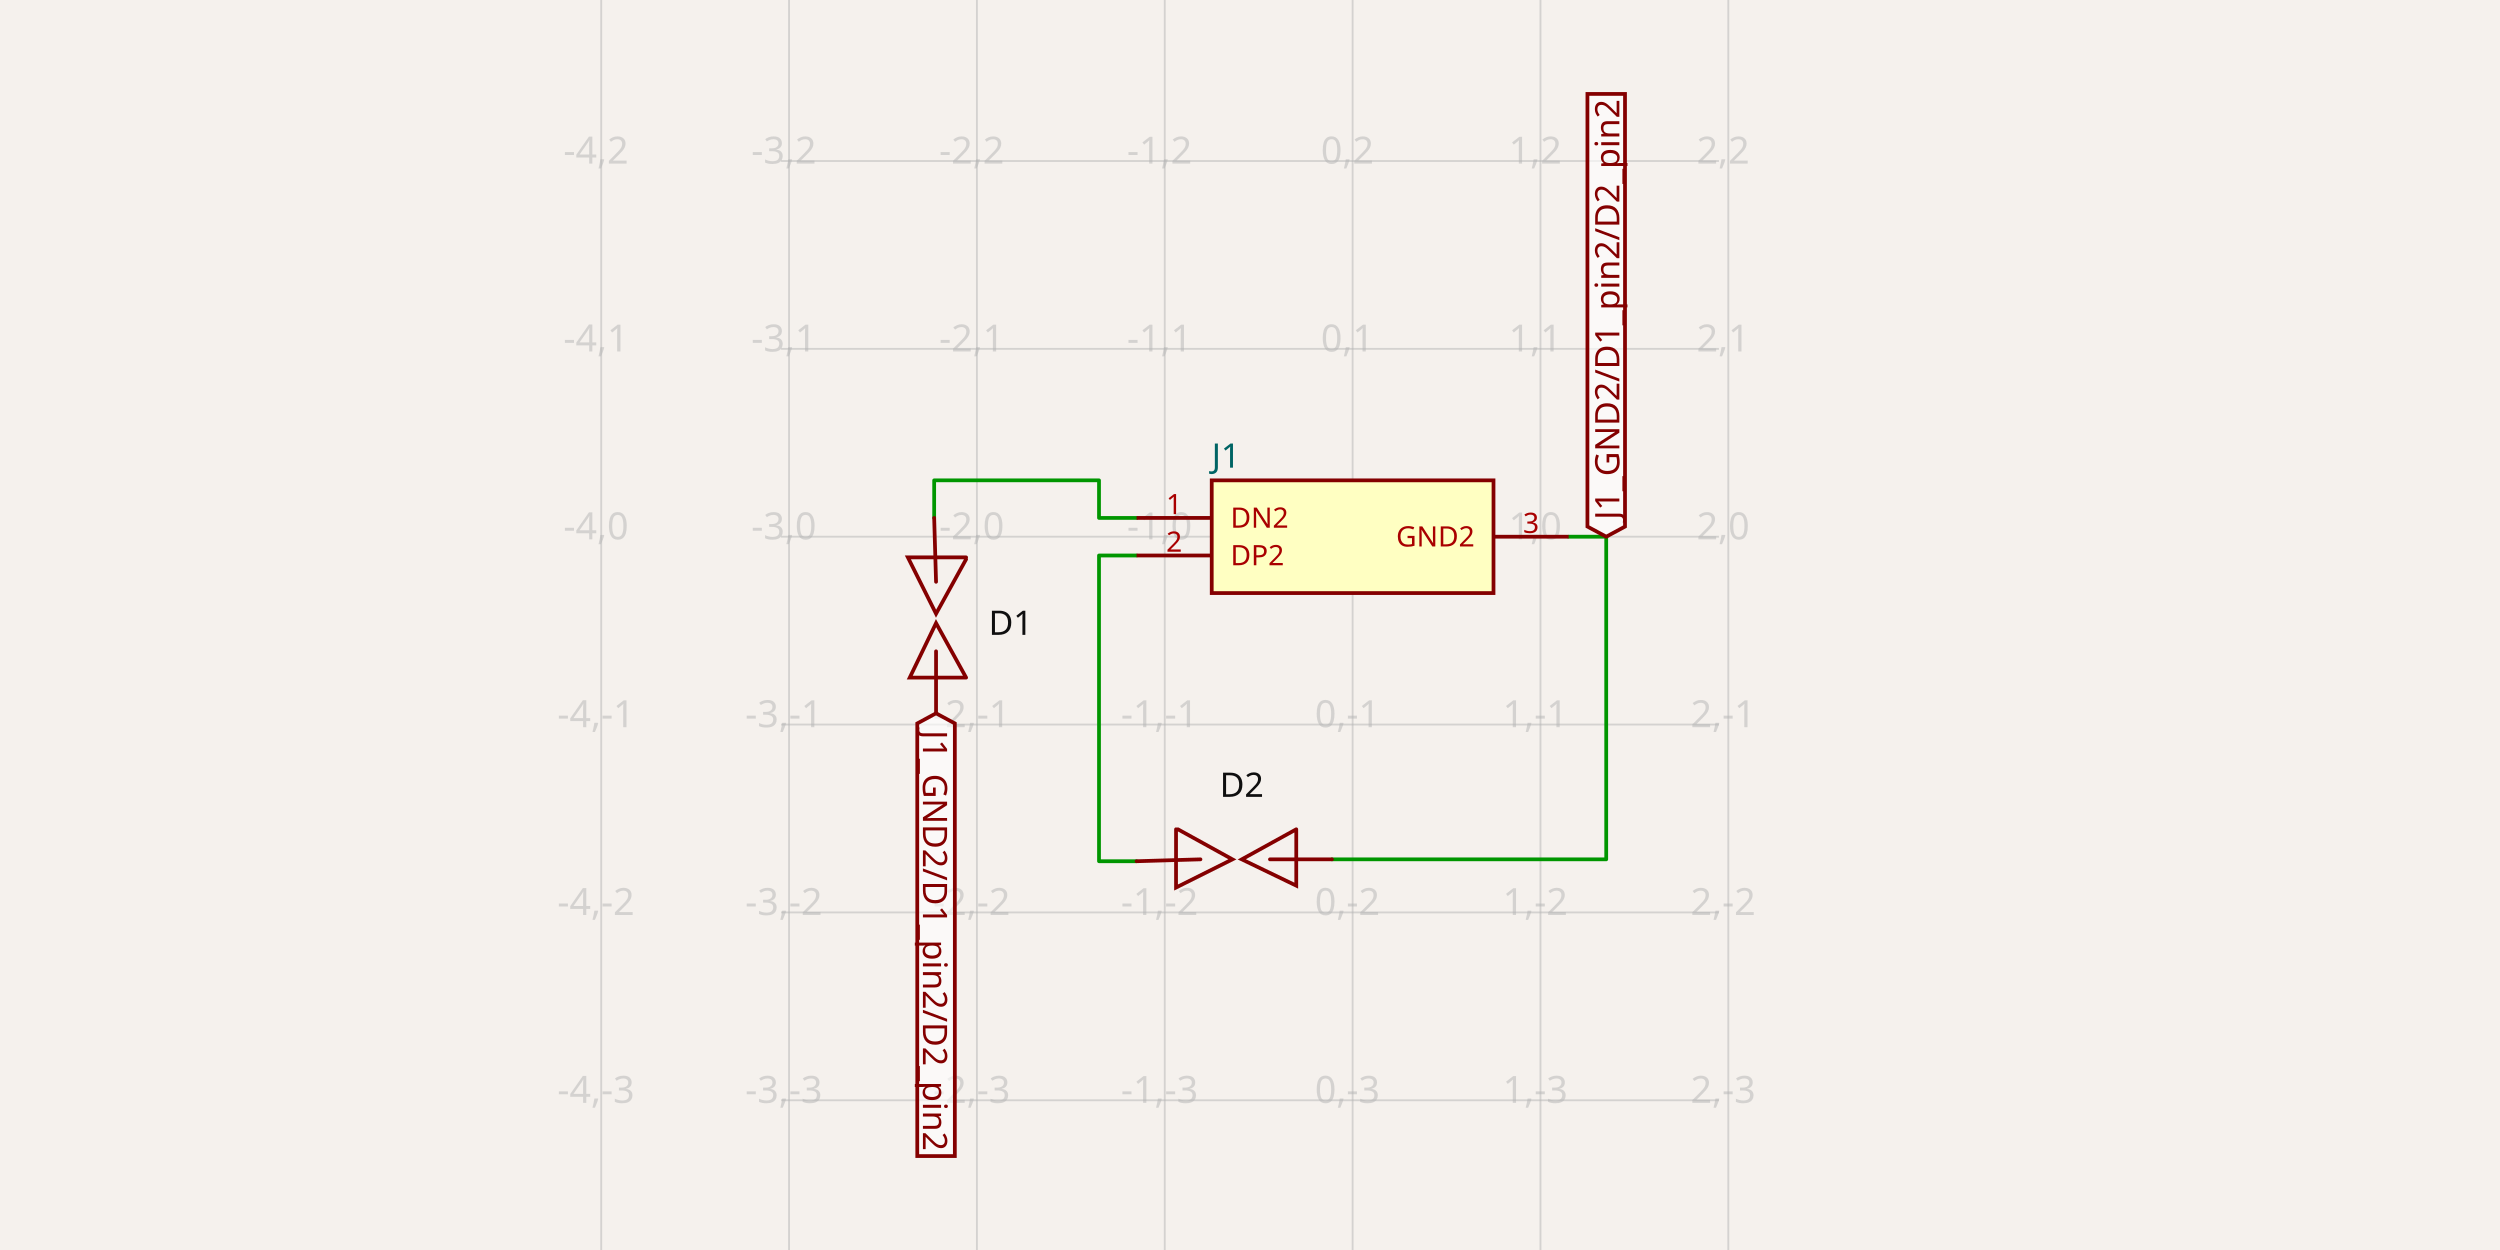
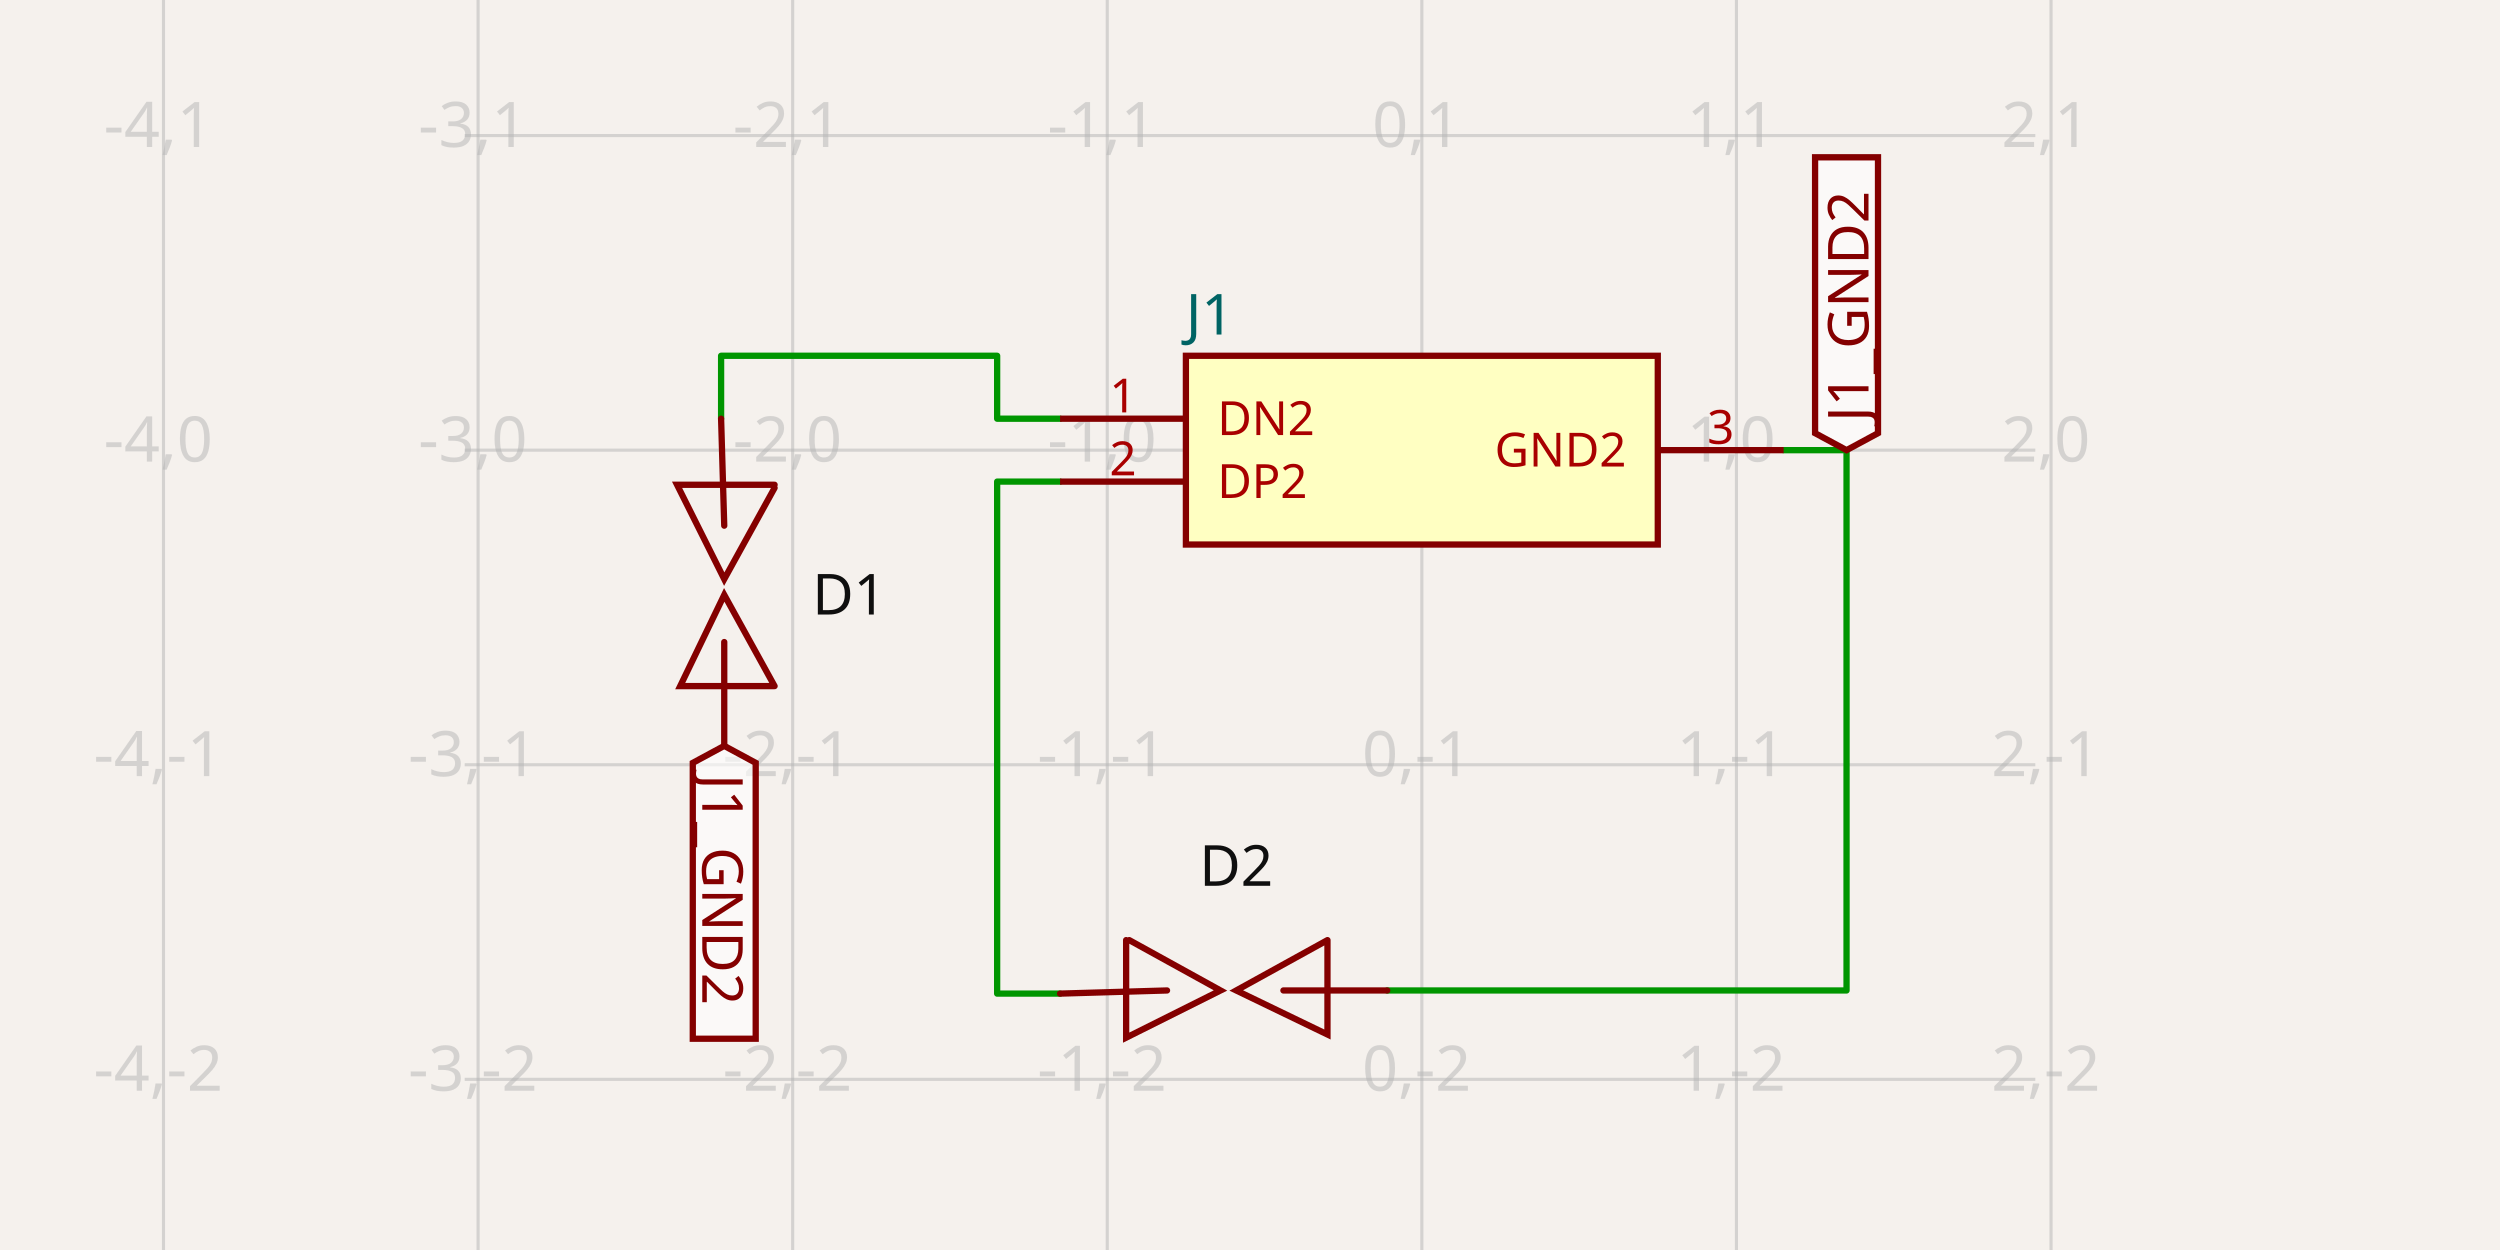
- <svg xmlns="http://www.w3.org/2000/svg" class="tscircuit-schematic" width="1200" height="600" style="background-color: rgb(245, 241, 237)" data-real-to-screen-transform="matrix(90.1695186951,0,0,-90.1695186951,649.2550995872,257.6203262133)" data-software-used-string="@tscircuit/core@0.0.1451">
+ <svg xmlns="http://www.w3.org/2000/svg" class="tscircuit-schematic" width="1200" height="600" style="background-color: rgb(245, 241, 237)" data-real-to-screen-transform="matrix(151.0029110006,0,0,-151.0029110006,682.4853401341,216.0750987811)" data-software-used-string="@tscircuit/core@0.0.1451">
  <style>
              .boundary { fill: rgb(245, 241, 237); }
              .schematic-boundary { fill: none; stroke: #fff; }
              .component { fill: none; stroke: rgb(132, 0, 0); }
              .chip { fill: rgb(255, 255, 194); stroke: rgb(132, 0, 0); }
              .component-pin { fill: none; stroke: rgb(132, 0, 0); }
              .text { font-family: sans-serif; fill: rgb(0, 150, 0); }
              .pin-number { fill: rgb(169, 0, 0); }
              .port-label { fill: rgb(0, 100, 100); }
              .component-name { fill: rgb(0, 100, 100); }
              
            </style>
  <rect class="boundary" x="0" y="0" width="1200" height="600" />
  <g class="grid sch-grid">
-     <line x1="288.577" y1="600" x2="288.577" y2="1.5302248357329518e-10" stroke="rgb(181, 181, 181)" stroke-width="0.902" stroke-opacity="0.5" />
-     <line x1="378.747" y1="600" x2="378.747" y2="1.5302248357329518e-10" stroke="rgb(181, 181, 181)" stroke-width="0.902" stroke-opacity="0.5" />
-     <line x1="468.916" y1="600" x2="468.916" y2="1.5302248357329518e-10" stroke="rgb(181, 181, 181)" stroke-width="0.902" stroke-opacity="0.5" />
-     <line x1="559.086" y1="600" x2="559.086" y2="1.5302248357329518e-10" stroke="rgb(181, 181, 181)" stroke-width="0.902" stroke-opacity="0.5" />
-     <line x1="649.255" y1="600" x2="649.255" y2="1.5302248357329518e-10" stroke="rgb(181, 181, 181)" stroke-width="0.902" stroke-opacity="0.5" />
-     <line x1="739.425" y1="600" x2="739.425" y2="1.5302248357329518e-10" stroke="rgb(181, 181, 181)" stroke-width="0.902" stroke-opacity="0.5" />
-     <line x1="829.594" y1="600" x2="829.594" y2="1.5302248357329518e-10" stroke="rgb(181, 181, 181)" stroke-width="0.902" stroke-opacity="0.5" />
-     <line x1="374.914" y1="618.298" x2="825.086" y2="618.298" stroke="rgb(181, 181, 181)" stroke-width="0.902" stroke-opacity="0.5" />
-     <line x1="374.914" y1="528.129" x2="825.086" y2="528.129" stroke="rgb(181, 181, 181)" stroke-width="0.902" stroke-opacity="0.5" />
-     <line x1="374.914" y1="437.959" x2="825.086" y2="437.959" stroke="rgb(181, 181, 181)" stroke-width="0.902" stroke-opacity="0.5" />
-     <line x1="374.914" y1="347.79" x2="825.086" y2="347.79" stroke="rgb(181, 181, 181)" stroke-width="0.902" stroke-opacity="0.5" />
-     <line x1="374.914" y1="257.62" x2="825.086" y2="257.62" stroke="rgb(181, 181, 181)" stroke-width="0.902" stroke-opacity="0.5" />
-     <line x1="374.914" y1="167.451" x2="825.086" y2="167.451" stroke="rgb(181, 181, 181)" stroke-width="0.902" stroke-opacity="0.5" />
-     <line x1="374.914" y1="77.281" x2="825.086" y2="77.281" stroke="rgb(181, 181, 181)" stroke-width="0.902" stroke-opacity="0.5" />
-     <line x1="374.914" y1="-12.888" x2="825.086" y2="-12.888" stroke="rgb(181, 181, 181)" stroke-width="0.902" stroke-opacity="0.5" />
-     <text x="286.077" y="613.298" fill="rgb(181, 181, 181)" font-size="18.034" fill-opacity="0.5" text-anchor="middle" dominant-baseline="middle" font-family="sans-serif">-4,-4</text>
-     <text x="286.077" y="523.129" fill="rgb(181, 181, 181)" font-size="18.034" fill-opacity="0.5" text-anchor="middle" dominant-baseline="middle" font-family="sans-serif">-4,-3</text>
-     <text x="286.077" y="432.959" fill="rgb(181, 181, 181)" font-size="18.034" fill-opacity="0.5" text-anchor="middle" dominant-baseline="middle" font-family="sans-serif">-4,-2</text>
-     <text x="286.077" y="342.79" fill="rgb(181, 181, 181)" font-size="18.034" fill-opacity="0.5" text-anchor="middle" dominant-baseline="middle" font-family="sans-serif">-4,-1</text>
-     <text x="286.077" y="252.62" fill="rgb(181, 181, 181)" font-size="18.034" fill-opacity="0.5" text-anchor="middle" dominant-baseline="middle" font-family="sans-serif">-4,0</text>
-     <text x="286.077" y="162.451" fill="rgb(181, 181, 181)" font-size="18.034" fill-opacity="0.5" text-anchor="middle" dominant-baseline="middle" font-family="sans-serif">-4,1</text>
-     <text x="286.077" y="72.281" fill="rgb(181, 181, 181)" font-size="18.034" fill-opacity="0.5" text-anchor="middle" dominant-baseline="middle" font-family="sans-serif">-4,2</text>
-     <text x="286.077" y="-17.888" fill="rgb(181, 181, 181)" font-size="18.034" fill-opacity="0.5" text-anchor="middle" dominant-baseline="middle" font-family="sans-serif">-4,3</text>
-     <text x="376.247" y="613.298" fill="rgb(181, 181, 181)" font-size="18.034" fill-opacity="0.5" text-anchor="middle" dominant-baseline="middle" font-family="sans-serif">-3,-4</text>
-     <text x="376.247" y="523.129" fill="rgb(181, 181, 181)" font-size="18.034" fill-opacity="0.5" text-anchor="middle" dominant-baseline="middle" font-family="sans-serif">-3,-3</text>
-     <text x="376.247" y="432.959" fill="rgb(181, 181, 181)" font-size="18.034" fill-opacity="0.5" text-anchor="middle" dominant-baseline="middle" font-family="sans-serif">-3,-2</text>
-     <text x="376.247" y="342.79" fill="rgb(181, 181, 181)" font-size="18.034" fill-opacity="0.5" text-anchor="middle" dominant-baseline="middle" font-family="sans-serif">-3,-1</text>
-     <text x="376.247" y="252.62" fill="rgb(181, 181, 181)" font-size="18.034" fill-opacity="0.5" text-anchor="middle" dominant-baseline="middle" font-family="sans-serif">-3,0</text>
-     <text x="376.247" y="162.451" fill="rgb(181, 181, 181)" font-size="18.034" fill-opacity="0.5" text-anchor="middle" dominant-baseline="middle" font-family="sans-serif">-3,1</text>
-     <text x="376.247" y="72.281" fill="rgb(181, 181, 181)" font-size="18.034" fill-opacity="0.5" text-anchor="middle" dominant-baseline="middle" font-family="sans-serif">-3,2</text>
-     <text x="376.247" y="-17.888" fill="rgb(181, 181, 181)" font-size="18.034" fill-opacity="0.5" text-anchor="middle" dominant-baseline="middle" font-family="sans-serif">-3,3</text>
-     <text x="466.416" y="613.298" fill="rgb(181, 181, 181)" font-size="18.034" fill-opacity="0.5" text-anchor="middle" dominant-baseline="middle" font-family="sans-serif">-2,-4</text>
-     <text x="466.416" y="523.129" fill="rgb(181, 181, 181)" font-size="18.034" fill-opacity="0.5" text-anchor="middle" dominant-baseline="middle" font-family="sans-serif">-2,-3</text>
-     <text x="466.416" y="432.959" fill="rgb(181, 181, 181)" font-size="18.034" fill-opacity="0.5" text-anchor="middle" dominant-baseline="middle" font-family="sans-serif">-2,-2</text>
-     <text x="466.416" y="342.79" fill="rgb(181, 181, 181)" font-size="18.034" fill-opacity="0.5" text-anchor="middle" dominant-baseline="middle" font-family="sans-serif">-2,-1</text>
-     <text x="466.416" y="252.62" fill="rgb(181, 181, 181)" font-size="18.034" fill-opacity="0.5" text-anchor="middle" dominant-baseline="middle" font-family="sans-serif">-2,0</text>
-     <text x="466.416" y="162.451" fill="rgb(181, 181, 181)" font-size="18.034" fill-opacity="0.5" text-anchor="middle" dominant-baseline="middle" font-family="sans-serif">-2,1</text>
-     <text x="466.416" y="72.281" fill="rgb(181, 181, 181)" font-size="18.034" fill-opacity="0.5" text-anchor="middle" dominant-baseline="middle" font-family="sans-serif">-2,2</text>
-     <text x="466.416" y="-17.888" fill="rgb(181, 181, 181)" font-size="18.034" fill-opacity="0.5" text-anchor="middle" dominant-baseline="middle" font-family="sans-serif">-2,3</text>
-     <text x="556.586" y="613.298" fill="rgb(181, 181, 181)" font-size="18.034" fill-opacity="0.5" text-anchor="middle" dominant-baseline="middle" font-family="sans-serif">-1,-4</text>
-     <text x="556.586" y="523.129" fill="rgb(181, 181, 181)" font-size="18.034" fill-opacity="0.5" text-anchor="middle" dominant-baseline="middle" font-family="sans-serif">-1,-3</text>
-     <text x="556.586" y="432.959" fill="rgb(181, 181, 181)" font-size="18.034" fill-opacity="0.5" text-anchor="middle" dominant-baseline="middle" font-family="sans-serif">-1,-2</text>
-     <text x="556.586" y="342.79" fill="rgb(181, 181, 181)" font-size="18.034" fill-opacity="0.5" text-anchor="middle" dominant-baseline="middle" font-family="sans-serif">-1,-1</text>
-     <text x="556.586" y="252.62" fill="rgb(181, 181, 181)" font-size="18.034" fill-opacity="0.5" text-anchor="middle" dominant-baseline="middle" font-family="sans-serif">-1,0</text>
-     <text x="556.586" y="162.451" fill="rgb(181, 181, 181)" font-size="18.034" fill-opacity="0.5" text-anchor="middle" dominant-baseline="middle" font-family="sans-serif">-1,1</text>
-     <text x="556.586" y="72.281" fill="rgb(181, 181, 181)" font-size="18.034" fill-opacity="0.5" text-anchor="middle" dominant-baseline="middle" font-family="sans-serif">-1,2</text>
-     <text x="556.586" y="-17.888" fill="rgb(181, 181, 181)" font-size="18.034" fill-opacity="0.5" text-anchor="middle" dominant-baseline="middle" font-family="sans-serif">-1,3</text>
-     <text x="646.755" y="613.298" fill="rgb(181, 181, 181)" font-size="18.034" fill-opacity="0.5" text-anchor="middle" dominant-baseline="middle" font-family="sans-serif">0,-4</text>
-     <text x="646.755" y="523.129" fill="rgb(181, 181, 181)" font-size="18.034" fill-opacity="0.5" text-anchor="middle" dominant-baseline="middle" font-family="sans-serif">0,-3</text>
-     <text x="646.755" y="432.959" fill="rgb(181, 181, 181)" font-size="18.034" fill-opacity="0.5" text-anchor="middle" dominant-baseline="middle" font-family="sans-serif">0,-2</text>
-     <text x="646.755" y="342.79" fill="rgb(181, 181, 181)" font-size="18.034" fill-opacity="0.5" text-anchor="middle" dominant-baseline="middle" font-family="sans-serif">0,-1</text>
-     <text x="646.755" y="252.62" fill="rgb(181, 181, 181)" font-size="18.034" fill-opacity="0.5" text-anchor="middle" dominant-baseline="middle" font-family="sans-serif">0,0</text>
-     <text x="646.755" y="162.451" fill="rgb(181, 181, 181)" font-size="18.034" fill-opacity="0.5" text-anchor="middle" dominant-baseline="middle" font-family="sans-serif">0,1</text>
-     <text x="646.755" y="72.281" fill="rgb(181, 181, 181)" font-size="18.034" fill-opacity="0.5" text-anchor="middle" dominant-baseline="middle" font-family="sans-serif">0,2</text>
-     <text x="646.755" y="-17.888" fill="rgb(181, 181, 181)" font-size="18.034" fill-opacity="0.5" text-anchor="middle" dominant-baseline="middle" font-family="sans-serif">0,3</text>
-     <text x="736.925" y="613.298" fill="rgb(181, 181, 181)" font-size="18.034" fill-opacity="0.5" text-anchor="middle" dominant-baseline="middle" font-family="sans-serif">1,-4</text>
-     <text x="736.925" y="523.129" fill="rgb(181, 181, 181)" font-size="18.034" fill-opacity="0.5" text-anchor="middle" dominant-baseline="middle" font-family="sans-serif">1,-3</text>
-     <text x="736.925" y="432.959" fill="rgb(181, 181, 181)" font-size="18.034" fill-opacity="0.5" text-anchor="middle" dominant-baseline="middle" font-family="sans-serif">1,-2</text>
-     <text x="736.925" y="342.79" fill="rgb(181, 181, 181)" font-size="18.034" fill-opacity="0.5" text-anchor="middle" dominant-baseline="middle" font-family="sans-serif">1,-1</text>
-     <text x="736.925" y="252.62" fill="rgb(181, 181, 181)" font-size="18.034" fill-opacity="0.5" text-anchor="middle" dominant-baseline="middle" font-family="sans-serif">1,0</text>
-     <text x="736.925" y="162.451" fill="rgb(181, 181, 181)" font-size="18.034" fill-opacity="0.5" text-anchor="middle" dominant-baseline="middle" font-family="sans-serif">1,1</text>
-     <text x="736.925" y="72.281" fill="rgb(181, 181, 181)" font-size="18.034" fill-opacity="0.5" text-anchor="middle" dominant-baseline="middle" font-family="sans-serif">1,2</text>
-     <text x="736.925" y="-17.888" fill="rgb(181, 181, 181)" font-size="18.034" fill-opacity="0.5" text-anchor="middle" dominant-baseline="middle" font-family="sans-serif">1,3</text>
-     <text x="827.094" y="613.298" fill="rgb(181, 181, 181)" font-size="18.034" fill-opacity="0.5" text-anchor="middle" dominant-baseline="middle" font-family="sans-serif">2,-4</text>
-     <text x="827.094" y="523.129" fill="rgb(181, 181, 181)" font-size="18.034" fill-opacity="0.5" text-anchor="middle" dominant-baseline="middle" font-family="sans-serif">2,-3</text>
-     <text x="827.094" y="432.959" fill="rgb(181, 181, 181)" font-size="18.034" fill-opacity="0.5" text-anchor="middle" dominant-baseline="middle" font-family="sans-serif">2,-2</text>
-     <text x="827.094" y="342.79" fill="rgb(181, 181, 181)" font-size="18.034" fill-opacity="0.5" text-anchor="middle" dominant-baseline="middle" font-family="sans-serif">2,-1</text>
-     <text x="827.094" y="252.62" fill="rgb(181, 181, 181)" font-size="18.034" fill-opacity="0.5" text-anchor="middle" dominant-baseline="middle" font-family="sans-serif">2,0</text>
-     <text x="827.094" y="162.451" fill="rgb(181, 181, 181)" font-size="18.034" fill-opacity="0.5" text-anchor="middle" dominant-baseline="middle" font-family="sans-serif">2,1</text>
-     <text x="827.094" y="72.281" fill="rgb(181, 181, 181)" font-size="18.034" fill-opacity="0.5" text-anchor="middle" dominant-baseline="middle" font-family="sans-serif">2,2</text>
-     <text x="827.094" y="-17.888" fill="rgb(181, 181, 181)" font-size="18.034" fill-opacity="0.5" text-anchor="middle" dominant-baseline="middle" font-family="sans-serif">2,3</text>
+     <line x1="78.474" y1="600" x2="78.474" y2="-2.523847797419876e-11" stroke="rgb(181, 181, 181)" stroke-width="1.51" stroke-opacity="0.5" />
+     <line x1="229.477" y1="600" x2="229.477" y2="-2.523847797419876e-11" stroke="rgb(181, 181, 181)" stroke-width="1.51" stroke-opacity="0.5" />
+     <line x1="380.48" y1="600" x2="380.48" y2="-2.523847797419876e-11" stroke="rgb(181, 181, 181)" stroke-width="1.51" stroke-opacity="0.5" />
+     <line x1="531.482" y1="600" x2="531.482" y2="-2.523847797419876e-11" stroke="rgb(181, 181, 181)" stroke-width="1.51" stroke-opacity="0.5" />
+     <line x1="682.485" y1="600" x2="682.485" y2="-2.523847797419876e-11" stroke="rgb(181, 181, 181)" stroke-width="1.51" stroke-opacity="0.5" />
+     <line x1="833.488" y1="600" x2="833.488" y2="-2.523847797419876e-11" stroke="rgb(181, 181, 181)" stroke-width="1.51" stroke-opacity="0.5" />
+     <line x1="984.491" y1="600" x2="984.491" y2="-2.523847797419876e-11" stroke="rgb(181, 181, 181)" stroke-width="1.51" stroke-opacity="0.5" />
+     <line x1="223.059" y1="669.084" x2="976.941" y2="669.084" stroke="rgb(181, 181, 181)" stroke-width="1.51" stroke-opacity="0.5" />
+     <line x1="223.059" y1="518.081" x2="976.941" y2="518.081" stroke="rgb(181, 181, 181)" stroke-width="1.51" stroke-opacity="0.5" />
+     <line x1="223.059" y1="367.078" x2="976.941" y2="367.078" stroke="rgb(181, 181, 181)" stroke-width="1.51" stroke-opacity="0.5" />
+     <line x1="223.059" y1="216.075" x2="976.941" y2="216.075" stroke="rgb(181, 181, 181)" stroke-width="1.51" stroke-opacity="0.5" />
+     <line x1="223.059" y1="65.072" x2="976.941" y2="65.072" stroke="rgb(181, 181, 181)" stroke-width="1.51" stroke-opacity="0.5" />
+     <line x1="223.059" y1="-85.931" x2="976.941" y2="-85.931" stroke="rgb(181, 181, 181)" stroke-width="1.51" stroke-opacity="0.5" />
+     <text x="75.974" y="664.084" fill="rgb(181, 181, 181)" font-size="30.201" fill-opacity="0.5" text-anchor="middle" dominant-baseline="middle" font-family="sans-serif">-4,-3</text>
+     <text x="75.974" y="513.081" fill="rgb(181, 181, 181)" font-size="30.201" fill-opacity="0.5" text-anchor="middle" dominant-baseline="middle" font-family="sans-serif">-4,-2</text>
+     <text x="75.974" y="362.078" fill="rgb(181, 181, 181)" font-size="30.201" fill-opacity="0.5" text-anchor="middle" dominant-baseline="middle" font-family="sans-serif">-4,-1</text>
+     <text x="75.974" y="211.075" fill="rgb(181, 181, 181)" font-size="30.201" fill-opacity="0.5" text-anchor="middle" dominant-baseline="middle" font-family="sans-serif">-4,0</text>
+     <text x="75.974" y="60.072" fill="rgb(181, 181, 181)" font-size="30.201" fill-opacity="0.5" text-anchor="middle" dominant-baseline="middle" font-family="sans-serif">-4,1</text>
+     <text x="75.974" y="-90.931" fill="rgb(181, 181, 181)" font-size="30.201" fill-opacity="0.5" text-anchor="middle" dominant-baseline="middle" font-family="sans-serif">-4,2</text>
+     <text x="226.977" y="664.084" fill="rgb(181, 181, 181)" font-size="30.201" fill-opacity="0.5" text-anchor="middle" dominant-baseline="middle" font-family="sans-serif">-3,-3</text>
+     <text x="226.977" y="513.081" fill="rgb(181, 181, 181)" font-size="30.201" fill-opacity="0.5" text-anchor="middle" dominant-baseline="middle" font-family="sans-serif">-3,-2</text>
+     <text x="226.977" y="362.078" fill="rgb(181, 181, 181)" font-size="30.201" fill-opacity="0.5" text-anchor="middle" dominant-baseline="middle" font-family="sans-serif">-3,-1</text>
+     <text x="226.977" y="211.075" fill="rgb(181, 181, 181)" font-size="30.201" fill-opacity="0.5" text-anchor="middle" dominant-baseline="middle" font-family="sans-serif">-3,0</text>
+     <text x="226.977" y="60.072" fill="rgb(181, 181, 181)" font-size="30.201" fill-opacity="0.5" text-anchor="middle" dominant-baseline="middle" font-family="sans-serif">-3,1</text>
+     <text x="226.977" y="-90.931" fill="rgb(181, 181, 181)" font-size="30.201" fill-opacity="0.5" text-anchor="middle" dominant-baseline="middle" font-family="sans-serif">-3,2</text>
+     <text x="377.98" y="664.084" fill="rgb(181, 181, 181)" font-size="30.201" fill-opacity="0.5" text-anchor="middle" dominant-baseline="middle" font-family="sans-serif">-2,-3</text>
+     <text x="377.98" y="513.081" fill="rgb(181, 181, 181)" font-size="30.201" fill-opacity="0.5" text-anchor="middle" dominant-baseline="middle" font-family="sans-serif">-2,-2</text>
+     <text x="377.98" y="362.078" fill="rgb(181, 181, 181)" font-size="30.201" fill-opacity="0.5" text-anchor="middle" dominant-baseline="middle" font-family="sans-serif">-2,-1</text>
+     <text x="377.98" y="211.075" fill="rgb(181, 181, 181)" font-size="30.201" fill-opacity="0.5" text-anchor="middle" dominant-baseline="middle" font-family="sans-serif">-2,0</text>
+     <text x="377.98" y="60.072" fill="rgb(181, 181, 181)" font-size="30.201" fill-opacity="0.5" text-anchor="middle" dominant-baseline="middle" font-family="sans-serif">-2,1</text>
+     <text x="377.98" y="-90.931" fill="rgb(181, 181, 181)" font-size="30.201" fill-opacity="0.5" text-anchor="middle" dominant-baseline="middle" font-family="sans-serif">-2,2</text>
+     <text x="528.982" y="664.084" fill="rgb(181, 181, 181)" font-size="30.201" fill-opacity="0.5" text-anchor="middle" dominant-baseline="middle" font-family="sans-serif">-1,-3</text>
+     <text x="528.982" y="513.081" fill="rgb(181, 181, 181)" font-size="30.201" fill-opacity="0.5" text-anchor="middle" dominant-baseline="middle" font-family="sans-serif">-1,-2</text>
+     <text x="528.982" y="362.078" fill="rgb(181, 181, 181)" font-size="30.201" fill-opacity="0.5" text-anchor="middle" dominant-baseline="middle" font-family="sans-serif">-1,-1</text>
+     <text x="528.982" y="211.075" fill="rgb(181, 181, 181)" font-size="30.201" fill-opacity="0.5" text-anchor="middle" dominant-baseline="middle" font-family="sans-serif">-1,0</text>
+     <text x="528.982" y="60.072" fill="rgb(181, 181, 181)" font-size="30.201" fill-opacity="0.5" text-anchor="middle" dominant-baseline="middle" font-family="sans-serif">-1,1</text>
+     <text x="528.982" y="-90.931" fill="rgb(181, 181, 181)" font-size="30.201" fill-opacity="0.5" text-anchor="middle" dominant-baseline="middle" font-family="sans-serif">-1,2</text>
+     <text x="679.985" y="664.084" fill="rgb(181, 181, 181)" font-size="30.201" fill-opacity="0.5" text-anchor="middle" dominant-baseline="middle" font-family="sans-serif">0,-3</text>
+     <text x="679.985" y="513.081" fill="rgb(181, 181, 181)" font-size="30.201" fill-opacity="0.5" text-anchor="middle" dominant-baseline="middle" font-family="sans-serif">0,-2</text>
+     <text x="679.985" y="362.078" fill="rgb(181, 181, 181)" font-size="30.201" fill-opacity="0.5" text-anchor="middle" dominant-baseline="middle" font-family="sans-serif">0,-1</text>
+     <text x="679.985" y="211.075" fill="rgb(181, 181, 181)" font-size="30.201" fill-opacity="0.5" text-anchor="middle" dominant-baseline="middle" font-family="sans-serif">0,0</text>
+     <text x="679.985" y="60.072" fill="rgb(181, 181, 181)" font-size="30.201" fill-opacity="0.5" text-anchor="middle" dominant-baseline="middle" font-family="sans-serif">0,1</text>
+     <text x="679.985" y="-90.931" fill="rgb(181, 181, 181)" font-size="30.201" fill-opacity="0.5" text-anchor="middle" dominant-baseline="middle" font-family="sans-serif">0,2</text>
+     <text x="830.988" y="664.084" fill="rgb(181, 181, 181)" font-size="30.201" fill-opacity="0.5" text-anchor="middle" dominant-baseline="middle" font-family="sans-serif">1,-3</text>
+     <text x="830.988" y="513.081" fill="rgb(181, 181, 181)" font-size="30.201" fill-opacity="0.5" text-anchor="middle" dominant-baseline="middle" font-family="sans-serif">1,-2</text>
+     <text x="830.988" y="362.078" fill="rgb(181, 181, 181)" font-size="30.201" fill-opacity="0.5" text-anchor="middle" dominant-baseline="middle" font-family="sans-serif">1,-1</text>
+     <text x="830.988" y="211.075" fill="rgb(181, 181, 181)" font-size="30.201" fill-opacity="0.5" text-anchor="middle" dominant-baseline="middle" font-family="sans-serif">1,0</text>
+     <text x="830.988" y="60.072" fill="rgb(181, 181, 181)" font-size="30.201" fill-opacity="0.5" text-anchor="middle" dominant-baseline="middle" font-family="sans-serif">1,1</text>
+     <text x="830.988" y="-90.931" fill="rgb(181, 181, 181)" font-size="30.201" fill-opacity="0.5" text-anchor="middle" dominant-baseline="middle" font-family="sans-serif">1,2</text>
+     <text x="981.991" y="664.084" fill="rgb(181, 181, 181)" font-size="30.201" fill-opacity="0.5" text-anchor="middle" dominant-baseline="middle" font-family="sans-serif">2,-3</text>
+     <text x="981.991" y="513.081" fill="rgb(181, 181, 181)" font-size="30.201" fill-opacity="0.5" text-anchor="middle" dominant-baseline="middle" font-family="sans-serif">2,-2</text>
+     <text x="981.991" y="362.078" fill="rgb(181, 181, 181)" font-size="30.201" fill-opacity="0.5" text-anchor="middle" dominant-baseline="middle" font-family="sans-serif">2,-1</text>
+     <text x="981.991" y="211.075" fill="rgb(181, 181, 181)" font-size="30.201" fill-opacity="0.5" text-anchor="middle" dominant-baseline="middle" font-family="sans-serif">2,0</text>
+     <text x="981.991" y="60.072" fill="rgb(181, 181, 181)" font-size="30.201" fill-opacity="0.5" text-anchor="middle" dominant-baseline="middle" font-family="sans-serif">2,1</text>
+     <text x="981.991" y="-90.931" fill="rgb(181, 181, 181)" font-size="30.201" fill-opacity="0.5" text-anchor="middle" dominant-baseline="middle" font-family="sans-serif">2,2</text>
  </g>
  <g class="trace sch-trace" data-layer="base" data-circuit-json-type="schematic_trace" data-schematic-trace-id="schematic_trace_0" data-subcircuit-connectivity-map-key="unnamedsubcircuitsubcircuit_source_group_0_connectivity_net0">
-     <path d="M 448.402 248.603 L 448.402 230.569 L 527.526 230.569 L 527.526 248.603 L 545.56 248.603" class="trace-invisible-hover-outline sch-trace-hitbox" stroke="rgb(0, 150, 0)" fill="none" stroke-width="14.427px" stroke-linecap="round" opacity="0" stroke-linejoin="round" />
-     <path class="sch-trace-path" d="M 448.402 248.603 L 448.402 230.569 L 527.526 230.569 L 527.526 248.603 L 545.56 248.603" stroke="rgb(0, 150, 0)" fill="none" stroke-width="1.803px" stroke-linecap="round" stroke-linejoin="round" />
+     <path d="M 346.126 200.975 L 346.126 170.774 L 478.631 170.774 L 478.631 200.975 L 508.832 200.975" class="trace-invisible-hover-outline sch-trace-hitbox" stroke="rgb(0, 150, 0)" fill="none" stroke-width="24.16px" stroke-linecap="round" opacity="0" stroke-linejoin="round" />
+     <path class="sch-trace-path" d="M 346.126 200.975 L 346.126 170.774 L 478.631 170.774 L 478.631 200.975 L 508.832 200.975" stroke="rgb(0, 150, 0)" fill="none" stroke-width="3.02px" stroke-linecap="round" stroke-linejoin="round" />
  </g>
  <g class="trace sch-trace" data-layer="base" data-circuit-json-type="schematic_trace" data-schematic-trace-id="schematic_trace_1" data-subcircuit-connectivity-map-key="unnamedsubcircuitsubcircuit_source_group_0_connectivity_net2">
-     <path d="M 545.56 413.388 L 527.526 413.388 L 527.526 266.637 L 545.56 266.637" class="trace-invisible-hover-outline sch-trace-hitbox" stroke="rgb(0, 150, 0)" fill="none" stroke-width="14.427px" stroke-linecap="round" opacity="0" stroke-linejoin="round" />
-     <path class="sch-trace-path" d="M 545.56 413.388 L 527.526 413.388 L 527.526 266.637 L 545.56 266.637" stroke="rgb(0, 150, 0)" fill="none" stroke-width="1.803px" stroke-linecap="round" stroke-linejoin="round" />
+     <path d="M 508.832 476.933 L 478.631 476.933 L 478.631 231.175 L 508.832 231.175" class="trace-invisible-hover-outline sch-trace-hitbox" stroke="rgb(0, 150, 0)" fill="none" stroke-width="24.16px" stroke-linecap="round" opacity="0" stroke-linejoin="round" />
+     <path class="sch-trace-path" d="M 508.832 476.933 L 478.631 476.933 L 478.631 231.175 L 508.832 231.175" stroke="rgb(0, 150, 0)" fill="none" stroke-width="3.02px" stroke-linecap="round" stroke-linejoin="round" />
  </g>
  <g class="trace sch-trace" data-layer="base" data-circuit-json-type="schematic_trace" data-schematic-trace-id="schematic_trace_2" data-subcircuit-connectivity-map-key="unnamedsubcircuitsubcircuit_source_group_0_connectivity_net1">
-     <path d="M 752.95 257.62 L 770.984 257.62 L 770.984 412.486 L 639.336 412.486" class="trace-invisible-hover-outline sch-trace-hitbox" stroke="rgb(0, 150, 0)" fill="none" stroke-width="14.427px" stroke-linecap="round" opacity="0" stroke-linejoin="round" />
-     <path class="sch-trace-path" d="M 752.95 257.62 L 770.984 257.62 L 770.984 412.486 L 639.336 412.486" stroke="rgb(0, 150, 0)" fill="none" stroke-width="1.803px" stroke-linecap="round" stroke-linejoin="round" />
+     <path d="M 856.139 216.075 L 886.339 216.075 L 886.339 475.423 L 665.875 475.423" class="trace-invisible-hover-outline sch-trace-hitbox" stroke="rgb(0, 150, 0)" fill="none" stroke-width="24.16px" stroke-linecap="round" opacity="0" stroke-linejoin="round" />
+     <path class="sch-trace-path" d="M 856.139 216.075 L 886.339 216.075 L 886.339 475.423 L 665.875 475.423" stroke="rgb(0, 150, 0)" fill="none" stroke-width="3.02px" stroke-linecap="round" stroke-linejoin="round" />
  </g>
  <g class="trace-overlays sch-trace-overlays" data-layer="overlay" data-circuit-json-type="schematic_trace" data-schematic-trace-id="schematic_trace_0" data-subcircuit-connectivity-map-key="unnamedsubcircuitsubcircuit_source_group_0_connectivity_net0" />
  <g class="trace-overlays sch-trace-overlays" data-layer="overlay" data-circuit-json-type="schematic_trace" data-schematic-trace-id="schematic_trace_1" data-subcircuit-connectivity-map-key="unnamedsubcircuitsubcircuit_source_group_0_connectivity_net2" />
  <g class="trace-overlays sch-trace-overlays" data-layer="overlay" data-circuit-json-type="schematic_trace" data-schematic-trace-id="schematic_trace_2" data-subcircuit-connectivity-map-key="unnamedsubcircuitsubcircuit_source_group_0_connectivity_net1" />
  <g class="sch-component" data-circuit-json-type="schematic_component" data-schematic-component-id="schematic_component_0">
-     <rect class="component chip sch-component-body" x="581.628" y="230.569" width="135.254" height="54.102" stroke-width="1.803px" fill="rgb(255, 255, 194)" stroke="rgb(132, 0, 0)" />
-     <rect class="component-overlay sch-component-overlay" x="581.628" y="230.569" width="135.254" height="54.102" fill="transparent" />
-     <text class="sch-text" x="581.628" y="296.393" fill="#006464" text-anchor="start" dominant-baseline="middle" font-family="sans-serif" font-size="16.231px" transform="rotate(0, 581.628, 296.3932)" />
-     <text class="sch-text" x="581.628" y="218.847" fill="#006464" text-anchor="start" dominant-baseline="middle" font-family="sans-serif" font-size="16.231px" transform="rotate(0, 581.628, 218.8474)">J1</text>
-     <line class="component-pin sch-component-pin sch-port-line" x1="581.628" y1="248.603" x2="545.56" y2="248.603" stroke-width="1.803px" />
+     <rect class="component chip sch-component-body" x="569.233" y="170.774" width="226.504" height="90.602" stroke-width="3.02px" fill="rgb(255, 255, 194)" stroke="rgb(132, 0, 0)" />
+     <rect class="component-overlay sch-component-overlay" x="569.233" y="170.774" width="226.504" height="90.602" fill="transparent" />
+     <text class="sch-text" x="569.233" y="281.006" fill="#006464" text-anchor="start" dominant-baseline="middle" font-family="sans-serif" font-size="27.181px" transform="rotate(0, 569.2332, 281.0064)" />
+     <text class="sch-text" x="569.233" y="151.144" fill="#006464" text-anchor="start" dominant-baseline="middle" font-family="sans-serif" font-size="27.181px" transform="rotate(0, 569.2332, 151.1438)">J1</text>
+     <line class="component-pin sch-component-pin sch-port-line" x1="569.233" y1="200.975" x2="508.832" y2="200.975" stroke-width="3.02px" />
    <g class="sch-port" data-schematic-port-id="source_port_0">
-       <rect x="543.757" y="246.8" width="3.607" height="3.607" opacity="0" />
+       <rect x="505.812" y="197.955" width="6.04" height="6.04" opacity="0" />
    </g>
-     <text class="pin-number sch-pin-number" x="563.594" y="246.8" style="font-family: sans-serif;" fill="rgb(169, 0, 0)" text-anchor="middle" dominant-baseline="auto" font-size="13.525px" transform="">1</text>
-     <text class="pin-number sch-pin-label" x="590.645" y="248.603" style="font-family: sans-serif;" fill="rgb(169, 0, 0)" text-anchor="start" dominant-baseline="middle" font-size="13.525px" transform="">DN2</text>
-     <line class="component-pin sch-component-pin sch-port-line" x1="581.628" y1="266.637" x2="545.56" y2="266.637" stroke-width="1.803px" />
+     <text class="pin-number sch-pin-number" x="539.033" y="197.955" style="font-family: sans-serif;" fill="rgb(169, 0, 0)" text-anchor="middle" dominant-baseline="auto" font-size="22.65px" transform="">1</text>
+     <text class="pin-number sch-pin-label" x="584.333" y="200.975" style="font-family: sans-serif;" fill="rgb(169, 0, 0)" text-anchor="start" dominant-baseline="middle" font-size="22.65px" transform="">DN2</text>
+     <line class="component-pin sch-component-pin sch-port-line" x1="569.233" y1="231.175" x2="508.832" y2="231.175" stroke-width="3.02px" />
    <g class="sch-port" data-schematic-port-id="source_port_1">
-       <rect x="543.757" y="264.834" width="3.607" height="3.607" opacity="0" />
+       <rect x="505.812" y="228.155" width="6.04" height="6.04" opacity="0" />
    </g>
-     <text class="pin-number sch-pin-number" x="563.594" y="264.834" style="font-family: sans-serif;" fill="rgb(169, 0, 0)" text-anchor="middle" dominant-baseline="auto" font-size="13.525px" transform="">2</text>
-     <text class="pin-number sch-pin-label" x="590.645" y="266.637" style="font-family: sans-serif;" fill="rgb(169, 0, 0)" text-anchor="start" dominant-baseline="middle" font-size="13.525px" transform="">DP2</text>
-     <line class="component-pin sch-component-pin sch-port-line" x1="716.882" y1="257.62" x2="752.95" y2="257.62" stroke-width="1.803px" />
+     <text class="pin-number sch-pin-number" x="539.033" y="228.155" style="font-family: sans-serif;" fill="rgb(169, 0, 0)" text-anchor="middle" dominant-baseline="auto" font-size="22.65px" transform="">2</text>
+     <text class="pin-number sch-pin-label" x="584.333" y="231.175" style="font-family: sans-serif;" fill="rgb(169, 0, 0)" text-anchor="start" dominant-baseline="middle" font-size="22.65px" transform="">DP2</text>
+     <line class="component-pin sch-component-pin sch-port-line" x1="795.738" y1="216.075" x2="856.139" y2="216.075" stroke-width="3.02px" />
    <g class="sch-port" data-schematic-port-id="source_port_2">
-       <rect x="751.147" y="255.817" width="3.607" height="3.607" opacity="0" />
+       <rect x="853.119" y="213.055" width="6.04" height="6.04" opacity="0" />
    </g>
-     <text class="pin-number sch-pin-number" x="734.916" y="255.817" style="font-family: sans-serif;" fill="rgb(169, 0, 0)" text-anchor="middle" dominant-baseline="auto" font-size="13.525px" transform="">3</text>
-     <text class="pin-number sch-pin-label" x="707.865" y="257.62" style="font-family: sans-serif;" fill="rgb(169, 0, 0)" text-anchor="end" dominant-baseline="middle" font-size="13.525px" transform="">GND2</text>
+     <text class="pin-number sch-pin-number" x="825.938" y="213.055" style="font-family: sans-serif;" fill="rgb(169, 0, 0)" text-anchor="middle" dominant-baseline="auto" font-size="22.65px" transform="">3</text>
+     <text class="pin-number sch-pin-label" x="780.637" y="216.075" style="font-family: sans-serif;" fill="rgb(169, 0, 0)" text-anchor="end" dominant-baseline="middle" font-size="22.65px" transform="">GND2</text>
  </g>
  <g class="sch-component" data-circuit-json-type="schematic_component" data-schematic-component-id="schematic_component_1">
-     <rect class="component-overlay sch-component-overlay" x="435.779" y="248.603" width="27.953" height="93.776" fill="transparent" />
-     <path class="sch-component-symbol-path" d="M 448.402 248.603 L 449.304 279.261" stroke="rgb(132, 0, 0)" fill="none" stroke-width="1.803px" stroke-linecap="round" />
-     <path class="sch-component-symbol-path" d="M 449.304 312.624 L 449.304 342.38" stroke="rgb(132, 0, 0)" fill="none" stroke-width="1.803px" stroke-linecap="round" />
-     <path class="sch-component-symbol-path" d="M 463.731 267.539 L 435.779 267.539 L 449.304 294.59 L 463.731 268.441" stroke="rgb(132, 0, 0)" fill="none" stroke-width="1.803px" stroke-linecap="round" />
-     <path class="sch-component-symbol-path" d="M 463.731 325.247 L 436.68 325.247 L 449.304 299.098 L 463.731 325.247" stroke="rgb(132, 0, 0)" fill="none" stroke-width="1.803px" stroke-linecap="round" />
-     <text class="sch-component-name sch-component-text" x="474.552" y="299.098" stroke="rgb(245, 241, 237)" stroke-width="1.803px" paint-order="stroke" fill="rgb(15, 15, 15)" font-family="sans-serif" text-anchor="start" dominant-baseline="middle" font-size="16.231px">D1</text>
-     <text class="sch-component-text" x="416.843" y="299.098" fill="rgb(15, 15, 15)" font-family="sans-serif" text-anchor="end" dominant-baseline="middle" font-size="16.231px" />
+     <rect class="component-overlay sch-component-overlay" x="324.986" y="200.975" width="46.811" height="157.043" fill="transparent" />
+     <path class="sch-component-symbol-path" d="M 346.126 200.975 L 347.636 252.316" stroke="rgb(132, 0, 0)" fill="none" stroke-width="3.02px" stroke-linecap="round" />
+     <path class="sch-component-symbol-path" d="M 347.636 308.187 L 347.636 358.018" stroke="rgb(132, 0, 0)" fill="none" stroke-width="3.02px" stroke-linecap="round" />
+     <path class="sch-component-symbol-path" d="M 371.797 232.685 L 324.986 232.685 L 347.636 277.986 L 371.797 234.195" stroke="rgb(132, 0, 0)" fill="none" stroke-width="3.02px" stroke-linecap="round" />
+     <path class="sch-component-symbol-path" d="M 371.797 329.327 L 326.496 329.327 L 347.636 285.536 L 371.797 329.327" stroke="rgb(132, 0, 0)" fill="none" stroke-width="3.02px" stroke-linecap="round" />
+     <text class="sch-component-name sch-component-text" x="389.917" y="285.536" stroke="rgb(245, 241, 237)" stroke-width="3.02px" paint-order="stroke" fill="rgb(15, 15, 15)" font-family="sans-serif" text-anchor="start" dominant-baseline="middle" font-size="27.181px">D1</text>
+     <text class="sch-component-text" x="293.275" y="285.536" fill="rgb(15, 15, 15)" font-family="sans-serif" text-anchor="end" dominant-baseline="middle" font-size="27.181px" />
  </g>
  <g class="sch-component" data-circuit-json-type="schematic_component" data-schematic-component-id="schematic_component_2">
-     <rect class="component-overlay sch-component-overlay" x="545.56" y="398.059" width="93.776" height="27.953" fill="transparent" />
-     <path class="sch-component-symbol-path" d="M 545.56 413.388 L 576.218 412.486" stroke="rgb(132, 0, 0)" fill="none" stroke-width="1.803px" stroke-linecap="round" />
-     <path class="sch-component-symbol-path" d="M 609.581 412.486 L 639.336 412.486" stroke="rgb(132, 0, 0)" fill="none" stroke-width="1.803px" stroke-linecap="round" />
-     <path class="sch-component-symbol-path" d="M 564.496 398.059 L 564.496 426.012 L 591.547 412.486 L 565.397 398.059" stroke="rgb(132, 0, 0)" fill="none" stroke-width="1.803px" stroke-linecap="round" />
-     <path class="sch-component-symbol-path" d="M 622.204 398.059 L 622.204 425.11 L 596.055 412.486 L 622.204 398.059" stroke="rgb(132, 0, 0)" fill="none" stroke-width="1.803px" stroke-linecap="round" />
-     <text class="sch-component-name sch-component-text" x="596.055" y="387.239" stroke="rgb(245, 241, 237)" stroke-width="1.803px" paint-order="stroke" fill="rgb(15, 15, 15)" font-family="sans-serif" text-anchor="middle" dominant-baseline="ideographic" font-size="16.231px">D2</text>
-     <text class="sch-component-text" x="596.055" y="444.948" fill="rgb(15, 15, 15)" font-family="sans-serif" text-anchor="middle" dominant-baseline="hanging" font-size="16.231px" />
+     <rect class="component-overlay sch-component-overlay" x="508.832" y="451.262" width="157.043" height="46.811" fill="transparent" />
+     <path class="sch-component-symbol-path" d="M 508.832 476.933 L 560.173 475.423" stroke="rgb(132, 0, 0)" fill="none" stroke-width="3.02px" stroke-linecap="round" />
+     <path class="sch-component-symbol-path" d="M 616.044 475.423 L 665.875 475.423" stroke="rgb(132, 0, 0)" fill="none" stroke-width="3.02px" stroke-linecap="round" />
+     <path class="sch-component-symbol-path" d="M 540.543 451.262 L 540.543 498.073 L 585.843 475.423 L 542.053 451.262" stroke="rgb(132, 0, 0)" fill="none" stroke-width="3.02px" stroke-linecap="round" />
+     <path class="sch-component-symbol-path" d="M 637.184 451.262 L 637.184 496.563 L 593.394 475.423 L 637.184 451.262" stroke="rgb(132, 0, 0)" fill="none" stroke-width="3.02px" stroke-linecap="round" />
+     <text class="sch-component-name sch-component-text" x="593.394" y="433.142" stroke="rgb(245, 241, 237)" stroke-width="3.02px" paint-order="stroke" fill="rgb(15, 15, 15)" font-family="sans-serif" text-anchor="middle" dominant-baseline="ideographic" font-size="27.181px">D2</text>
+     <text class="sch-component-text" x="593.394" y="529.784" fill="rgb(15, 15, 15)" font-family="sans-serif" text-anchor="middle" dominant-baseline="hanging" font-size="27.181px" />
  </g>
  <g class="schematic-port-hover sch-port-hover" data-schematic-port-id="source_port_0">
-     <circle cx="545.56" cy="248.603" r="3.607" fill="red" opacity="0" />
+     <circle cx="508.832" cy="200.975" r="6.04" fill="red" opacity="0" />
  </g>
  <g class="schematic-port-hover sch-port-hover" data-schematic-port-id="source_port_1">
-     <circle cx="545.56" cy="266.637" r="3.607" fill="red" opacity="0" />
+     <circle cx="508.832" cy="231.175" r="6.04" fill="red" opacity="0" />
  </g>
  <g class="schematic-port-hover sch-port-hover" data-schematic-port-id="source_port_2">
-     <circle cx="752.95" cy="257.62" r="3.607" fill="red" opacity="0" />
+     <circle cx="856.139" cy="216.075" r="6.04" fill="red" opacity="0" />
  </g>
  <g class="schematic-port-hover sch-port-hover" data-schematic-port-id="source_port_3">
-     <circle cx="448.402" cy="248.603" r="3.607" fill="red" opacity="0" />
+     <circle cx="346.126" cy="200.975" r="6.04" fill="red" opacity="0" />
  </g>
  <g class="schematic-port-hover sch-port-hover" data-schematic-port-id="source_port_4">
-     <circle cx="449.304" cy="342.38" r="3.607" fill="red" opacity="0" />
+     <circle cx="347.636" cy="358.018" r="6.04" fill="red" opacity="0" />
  </g>
  <g class="schematic-port-hover sch-port-hover" data-schematic-port-id="source_port_5">
-     <circle cx="545.56" cy="413.388" r="3.607" fill="red" opacity="0" />
+     <circle cx="508.832" cy="476.933" r="6.04" fill="red" opacity="0" />
  </g>
  <g class="schematic-port-hover sch-port-hover" data-schematic-port-id="source_port_6">
-     <circle cx="639.336" cy="412.486" r="3.607" fill="red" opacity="0" />
+     <circle cx="665.875" cy="475.423" r="6.04" fill="red" opacity="0" />
  </g>
-   <path class="net-label sch-net-label" data-circuit-json-type="schematic_net_label" data-schematic-net-label-id="schematic_net_label_0" d="     M 449.304,342.38     L 458.321,347.249     L 458.321,554.915     L 440.287,554.915     L 440.287,347.249     Z   " fill="rgba(255, 255, 255, 0.6)" stroke="rgb(132, 0, 0)" stroke-width="1.803px" />
-   <text class="net-label-text sch-net-label-text" data-circuit-json-type="schematic_net_label" data-schematic-net-label-id="schematic_net_label_0" x="449.304" y="350.495" fill="rgb(132, 0, 0)" text-anchor="start" dominant-baseline="central" font-family="sans-serif" font-variant-numeric="tabular-nums" font-size="16.231px" transform="rotate(90 449.3042 350.4949)">J1_GND2/D1_pin2/D2_pin2</text>
-   <path class="net-label sch-net-label" data-circuit-json-type="schematic_net_label" data-schematic-net-label-id="schematic_net_label_1" d="     M 770.984,257.62     L 761.967,252.751     L 761.967,45.085     L 780.001,45.085     L 780.001,252.751     Z   " fill="rgba(255, 255, 255, 0.6)" stroke="rgb(132, 0, 0)" stroke-width="1.803px" />
-   <text class="net-label-text sch-net-label-text" data-circuit-json-type="schematic_net_label" data-schematic-net-label-id="schematic_net_label_1" x="770.984" y="249.505" fill="rgb(132, 0, 0)" text-anchor="start" dominant-baseline="central" font-family="sans-serif" font-variant-numeric="tabular-nums" font-size="16.231px" transform="rotate(-90 770.9839 249.5051)">J1_GND2/D1_pin2/D2_pin2</text>
+   <path class="net-label sch-net-label" data-circuit-json-type="schematic_net_label" data-schematic-net-label-id="schematic_net_label_0" d="     M 347.636,358.018     L 362.737,366.172     L 362.737,498.591     L 332.536,498.591     L 332.536,366.172     Z   " fill="rgba(255, 255, 255, 0.6)" stroke="rgb(132, 0, 0)" stroke-width="3.02px" />
+   <text class="net-label-text sch-net-label-text" data-circuit-json-type="schematic_net_label" data-schematic-net-label-id="schematic_net_label_0" x="347.636" y="371.608" fill="rgb(132, 0, 0)" text-anchor="start" dominant-baseline="central" font-family="sans-serif" font-variant-numeric="tabular-nums" font-size="27.181px" transform="rotate(90 347.6364 371.6081)">J1_GND2</text>
+   <path class="net-label sch-net-label" data-circuit-json-type="schematic_net_label" data-schematic-net-label-id="schematic_net_label_1" d="     M 886.339,216.075     L 871.239,207.921     L 871.239,75.501     L 901.44,75.501     L 901.44,207.921     Z   " fill="rgba(255, 255, 255, 0.6)" stroke="rgb(132, 0, 0)" stroke-width="3.02px" />
+   <text class="net-label-text sch-net-label-text" data-circuit-json-type="schematic_net_label" data-schematic-net-label-id="schematic_net_label_1" x="886.339" y="202.485" fill="rgb(132, 0, 0)" text-anchor="start" dominant-baseline="central" font-family="sans-serif" font-variant-numeric="tabular-nums" font-size="27.181px" transform="rotate(-90 886.3393 202.4848)">J1_GND2</text>
</svg>
